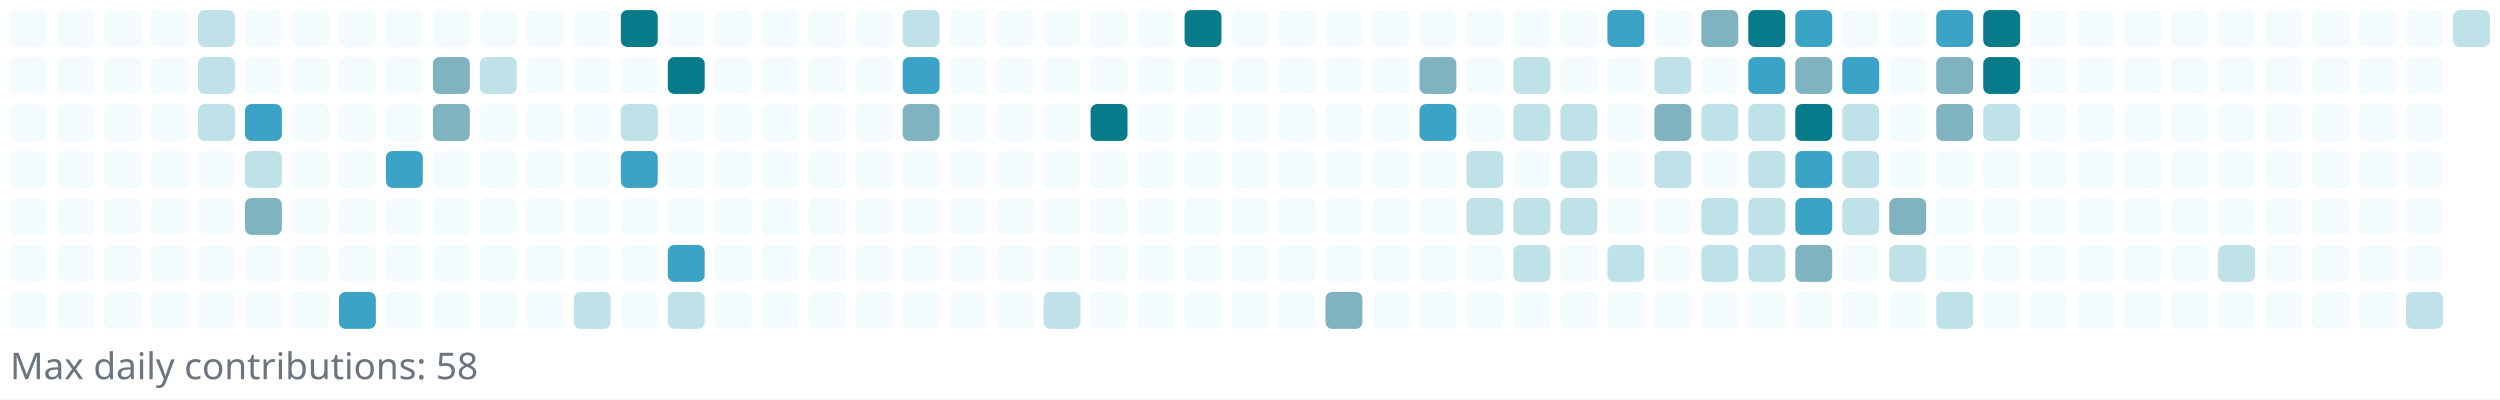
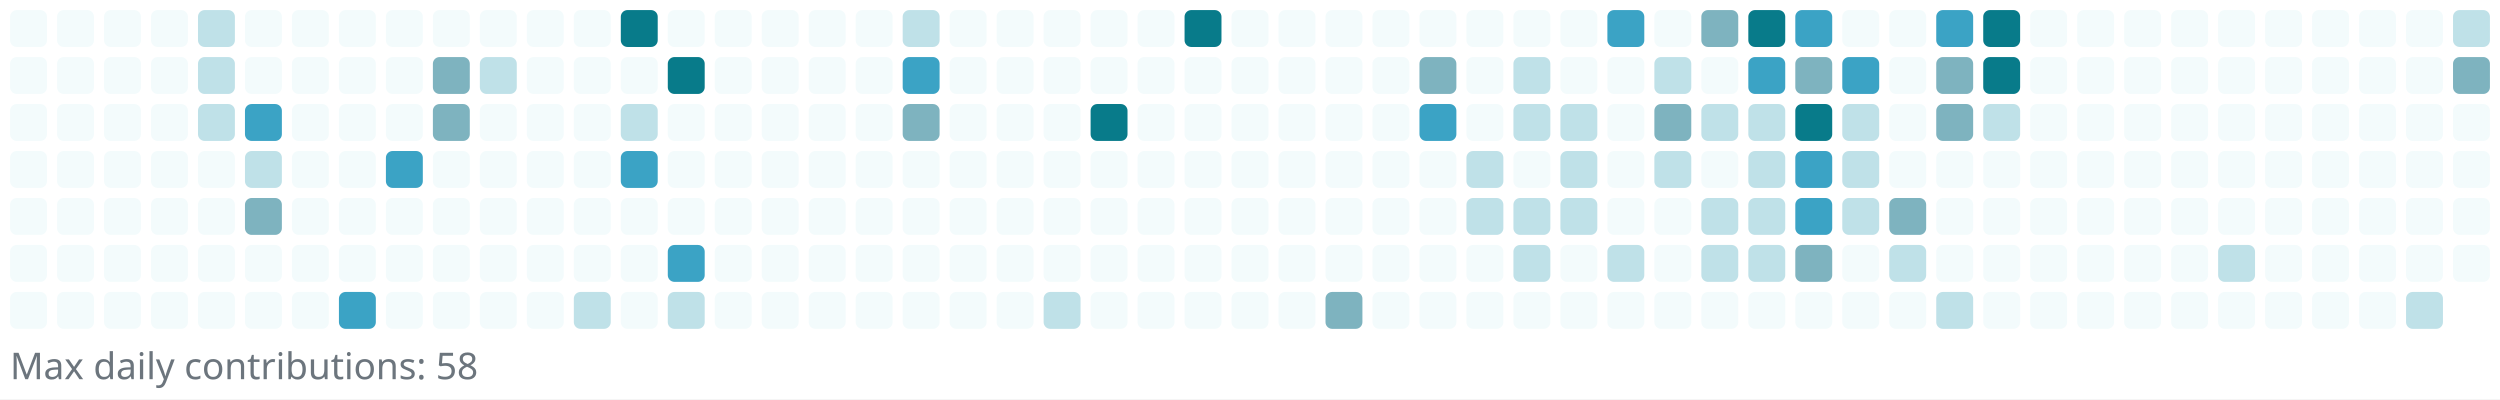
<svg xmlns="http://www.w3.org/2000/svg" width="745" height="119" viewBox="0 0 745 119" role="img" aria-label="Reotech736 contributions">
  <rect x="0" y="0" width="745" height="119" fill="white" />
  <g>
    <rect x="3" y="3" width="11" height="11" rx="2" ry="2" fill="#f3fbfc" />
    <rect x="3" y="17" width="11" height="11" rx="2" ry="2" fill="#f3fbfc" />
    <rect x="3" y="31" width="11" height="11" rx="2" ry="2" fill="#f3fbfc" />
    <rect x="3" y="45" width="11" height="11" rx="2" ry="2" fill="#f3fbfc" />
    <rect x="3" y="59" width="11" height="11" rx="2" ry="2" fill="#f3fbfc" />
    <rect x="3" y="73" width="11" height="11" rx="2" ry="2" fill="#f3fbfc" />
    <rect x="3" y="87" width="11" height="11" rx="2" ry="2" fill="#f3fbfc" />
    <rect x="17" y="3" width="11" height="11" rx="2" ry="2" fill="#f3fbfc" />
    <rect x="17" y="17" width="11" height="11" rx="2" ry="2" fill="#f3fbfc" />
    <rect x="17" y="31" width="11" height="11" rx="2" ry="2" fill="#f3fbfc" />
    <rect x="17" y="45" width="11" height="11" rx="2" ry="2" fill="#f3fbfc" />
    <rect x="17" y="59" width="11" height="11" rx="2" ry="2" fill="#f3fbfc" />
    <rect x="17" y="73" width="11" height="11" rx="2" ry="2" fill="#f3fbfc" />
    <rect x="17" y="87" width="11" height="11" rx="2" ry="2" fill="#f3fbfc" />
    <rect x="31" y="3" width="11" height="11" rx="2" ry="2" fill="#f3fbfc" />
    <rect x="31" y="17" width="11" height="11" rx="2" ry="2" fill="#f3fbfc" />
    <rect x="31" y="31" width="11" height="11" rx="2" ry="2" fill="#f3fbfc" />
    <rect x="31" y="45" width="11" height="11" rx="2" ry="2" fill="#f3fbfc" />
    <rect x="31" y="59" width="11" height="11" rx="2" ry="2" fill="#f3fbfc" />
    <rect x="31" y="73" width="11" height="11" rx="2" ry="2" fill="#f3fbfc" />
    <rect x="31" y="87" width="11" height="11" rx="2" ry="2" fill="#f3fbfc" />
    <rect x="45" y="3" width="11" height="11" rx="2" ry="2" fill="#f3fbfc" />
    <rect x="45" y="17" width="11" height="11" rx="2" ry="2" fill="#f3fbfc" />
    <rect x="45" y="31" width="11" height="11" rx="2" ry="2" fill="#f3fbfc" />
    <rect x="45" y="45" width="11" height="11" rx="2" ry="2" fill="#f3fbfc" />
    <rect x="45" y="59" width="11" height="11" rx="2" ry="2" fill="#f3fbfc" />
    <rect x="45" y="73" width="11" height="11" rx="2" ry="2" fill="#f3fbfc" />
    <rect x="45" y="87" width="11" height="11" rx="2" ry="2" fill="#f3fbfc" />
    <rect x="59" y="3" width="11" height="11" rx="2" ry="2" fill="#bfe1e8" />
    <rect x="59" y="17" width="11" height="11" rx="2" ry="2" fill="#bfe1e8" />
    <rect x="59" y="31" width="11" height="11" rx="2" ry="2" fill="#bfe1e8" />
    <rect x="59" y="45" width="11" height="11" rx="2" ry="2" fill="#f3fbfc" />
    <rect x="59" y="59" width="11" height="11" rx="2" ry="2" fill="#f3fbfc" />
    <rect x="59" y="73" width="11" height="11" rx="2" ry="2" fill="#f3fbfc" />
    <rect x="59" y="87" width="11" height="11" rx="2" ry="2" fill="#f3fbfc" />
    <rect x="73" y="3" width="11" height="11" rx="2" ry="2" fill="#f3fbfc" />
    <rect x="73" y="17" width="11" height="11" rx="2" ry="2" fill="#f3fbfc" />
    <rect x="73" y="31" width="11" height="11" rx="2" ry="2" fill="#3ba3c5" />
    <rect x="73" y="45" width="11" height="11" rx="2" ry="2" fill="#bfe1e8" />
    <rect x="73" y="59" width="11" height="11" rx="2" ry="2" fill="#7eb3bf" />
    <rect x="73" y="73" width="11" height="11" rx="2" ry="2" fill="#f3fbfc" />
    <rect x="73" y="87" width="11" height="11" rx="2" ry="2" fill="#f3fbfc" />
    <rect x="87" y="3" width="11" height="11" rx="2" ry="2" fill="#f3fbfc" />
    <rect x="87" y="17" width="11" height="11" rx="2" ry="2" fill="#f3fbfc" />
    <rect x="87" y="31" width="11" height="11" rx="2" ry="2" fill="#f3fbfc" />
    <rect x="87" y="45" width="11" height="11" rx="2" ry="2" fill="#f3fbfc" />
    <rect x="87" y="59" width="11" height="11" rx="2" ry="2" fill="#f3fbfc" />
    <rect x="87" y="73" width="11" height="11" rx="2" ry="2" fill="#f3fbfc" />
    <rect x="87" y="87" width="11" height="11" rx="2" ry="2" fill="#f3fbfc" />
    <rect x="101" y="3" width="11" height="11" rx="2" ry="2" fill="#f3fbfc" />
    <rect x="101" y="17" width="11" height="11" rx="2" ry="2" fill="#f3fbfc" />
    <rect x="101" y="31" width="11" height="11" rx="2" ry="2" fill="#f3fbfc" />
    <rect x="101" y="45" width="11" height="11" rx="2" ry="2" fill="#f3fbfc" />
    <rect x="101" y="59" width="11" height="11" rx="2" ry="2" fill="#f3fbfc" />
    <rect x="101" y="73" width="11" height="11" rx="2" ry="2" fill="#f3fbfc" />
    <rect x="101" y="87" width="11" height="11" rx="2" ry="2" fill="#3ba3c5" />
    <rect x="115" y="3" width="11" height="11" rx="2" ry="2" fill="#f3fbfc" />
    <rect x="115" y="17" width="11" height="11" rx="2" ry="2" fill="#f3fbfc" />
    <rect x="115" y="31" width="11" height="11" rx="2" ry="2" fill="#f3fbfc" />
    <rect x="115" y="45" width="11" height="11" rx="2" ry="2" fill="#3ba3c5" />
    <rect x="115" y="59" width="11" height="11" rx="2" ry="2" fill="#f3fbfc" />
    <rect x="115" y="73" width="11" height="11" rx="2" ry="2" fill="#f3fbfc" />
    <rect x="115" y="87" width="11" height="11" rx="2" ry="2" fill="#f3fbfc" />
    <rect x="129" y="3" width="11" height="11" rx="2" ry="2" fill="#f3fbfc" />
    <rect x="129" y="17" width="11" height="11" rx="2" ry="2" fill="#7eb3bf" />
    <rect x="129" y="31" width="11" height="11" rx="2" ry="2" fill="#7eb3bf" />
    <rect x="129" y="45" width="11" height="11" rx="2" ry="2" fill="#f3fbfc" />
    <rect x="129" y="59" width="11" height="11" rx="2" ry="2" fill="#f3fbfc" />
    <rect x="129" y="73" width="11" height="11" rx="2" ry="2" fill="#f3fbfc" />
    <rect x="129" y="87" width="11" height="11" rx="2" ry="2" fill="#f3fbfc" />
    <rect x="143" y="3" width="11" height="11" rx="2" ry="2" fill="#f3fbfc" />
    <rect x="143" y="17" width="11" height="11" rx="2" ry="2" fill="#bfe1e8" />
    <rect x="143" y="31" width="11" height="11" rx="2" ry="2" fill="#f3fbfc" />
    <rect x="143" y="45" width="11" height="11" rx="2" ry="2" fill="#f3fbfc" />
    <rect x="143" y="59" width="11" height="11" rx="2" ry="2" fill="#f3fbfc" />
    <rect x="143" y="73" width="11" height="11" rx="2" ry="2" fill="#f3fbfc" />
    <rect x="143" y="87" width="11" height="11" rx="2" ry="2" fill="#f3fbfc" />
    <rect x="157" y="3" width="11" height="11" rx="2" ry="2" fill="#f3fbfc" />
    <rect x="157" y="17" width="11" height="11" rx="2" ry="2" fill="#f3fbfc" />
    <rect x="157" y="31" width="11" height="11" rx="2" ry="2" fill="#f3fbfc" />
    <rect x="157" y="45" width="11" height="11" rx="2" ry="2" fill="#f3fbfc" />
    <rect x="157" y="59" width="11" height="11" rx="2" ry="2" fill="#f3fbfc" />
    <rect x="157" y="73" width="11" height="11" rx="2" ry="2" fill="#f3fbfc" />
    <rect x="157" y="87" width="11" height="11" rx="2" ry="2" fill="#f3fbfc" />
    <rect x="171" y="3" width="11" height="11" rx="2" ry="2" fill="#f3fbfc" />
    <rect x="171" y="17" width="11" height="11" rx="2" ry="2" fill="#f3fbfc" />
    <rect x="171" y="31" width="11" height="11" rx="2" ry="2" fill="#f3fbfc" />
    <rect x="171" y="45" width="11" height="11" rx="2" ry="2" fill="#f3fbfc" />
    <rect x="171" y="59" width="11" height="11" rx="2" ry="2" fill="#f3fbfc" />
    <rect x="171" y="73" width="11" height="11" rx="2" ry="2" fill="#f3fbfc" />
    <rect x="171" y="87" width="11" height="11" rx="2" ry="2" fill="#bfe1e8" />
    <rect x="185" y="3" width="11" height="11" rx="2" ry="2" fill="#087b8a" />
    <rect x="185" y="17" width="11" height="11" rx="2" ry="2" fill="#f3fbfc" />
    <rect x="185" y="31" width="11" height="11" rx="2" ry="2" fill="#bfe1e8" />
    <rect x="185" y="45" width="11" height="11" rx="2" ry="2" fill="#3ba3c5" />
    <rect x="185" y="59" width="11" height="11" rx="2" ry="2" fill="#f3fbfc" />
    <rect x="185" y="73" width="11" height="11" rx="2" ry="2" fill="#f3fbfc" />
    <rect x="185" y="87" width="11" height="11" rx="2" ry="2" fill="#f3fbfc" />
    <rect x="199" y="3" width="11" height="11" rx="2" ry="2" fill="#f3fbfc" />
    <rect x="199" y="17" width="11" height="11" rx="2" ry="2" fill="#087b8a" />
    <rect x="199" y="31" width="11" height="11" rx="2" ry="2" fill="#f3fbfc" />
    <rect x="199" y="45" width="11" height="11" rx="2" ry="2" fill="#f3fbfc" />
    <rect x="199" y="59" width="11" height="11" rx="2" ry="2" fill="#f3fbfc" />
    <rect x="199" y="73" width="11" height="11" rx="2" ry="2" fill="#3ba3c5" />
    <rect x="199" y="87" width="11" height="11" rx="2" ry="2" fill="#bfe1e8" />
    <rect x="213" y="3" width="11" height="11" rx="2" ry="2" fill="#f3fbfc" />
    <rect x="213" y="17" width="11" height="11" rx="2" ry="2" fill="#f3fbfc" />
    <rect x="213" y="31" width="11" height="11" rx="2" ry="2" fill="#f3fbfc" />
    <rect x="213" y="45" width="11" height="11" rx="2" ry="2" fill="#f3fbfc" />
    <rect x="213" y="59" width="11" height="11" rx="2" ry="2" fill="#f3fbfc" />
    <rect x="213" y="73" width="11" height="11" rx="2" ry="2" fill="#f3fbfc" />
    <rect x="213" y="87" width="11" height="11" rx="2" ry="2" fill="#f3fbfc" />
    <rect x="227" y="3" width="11" height="11" rx="2" ry="2" fill="#f3fbfc" />
    <rect x="227" y="17" width="11" height="11" rx="2" ry="2" fill="#f3fbfc" />
    <rect x="227" y="31" width="11" height="11" rx="2" ry="2" fill="#f3fbfc" />
    <rect x="227" y="45" width="11" height="11" rx="2" ry="2" fill="#f3fbfc" />
    <rect x="227" y="59" width="11" height="11" rx="2" ry="2" fill="#f3fbfc" />
    <rect x="227" y="73" width="11" height="11" rx="2" ry="2" fill="#f3fbfc" />
    <rect x="227" y="87" width="11" height="11" rx="2" ry="2" fill="#f3fbfc" />
    <rect x="241" y="3" width="11" height="11" rx="2" ry="2" fill="#f3fbfc" />
    <rect x="241" y="17" width="11" height="11" rx="2" ry="2" fill="#f3fbfc" />
    <rect x="241" y="31" width="11" height="11" rx="2" ry="2" fill="#f3fbfc" />
    <rect x="241" y="45" width="11" height="11" rx="2" ry="2" fill="#f3fbfc" />
    <rect x="241" y="59" width="11" height="11" rx="2" ry="2" fill="#f3fbfc" />
    <rect x="241" y="73" width="11" height="11" rx="2" ry="2" fill="#f3fbfc" />
    <rect x="241" y="87" width="11" height="11" rx="2" ry="2" fill="#f3fbfc" />
    <rect x="255" y="3" width="11" height="11" rx="2" ry="2" fill="#f3fbfc" />
    <rect x="255" y="17" width="11" height="11" rx="2" ry="2" fill="#f3fbfc" />
    <rect x="255" y="31" width="11" height="11" rx="2" ry="2" fill="#f3fbfc" />
    <rect x="255" y="45" width="11" height="11" rx="2" ry="2" fill="#f3fbfc" />
    <rect x="255" y="59" width="11" height="11" rx="2" ry="2" fill="#f3fbfc" />
    <rect x="255" y="73" width="11" height="11" rx="2" ry="2" fill="#f3fbfc" />
    <rect x="255" y="87" width="11" height="11" rx="2" ry="2" fill="#f3fbfc" />
    <rect x="269" y="3" width="11" height="11" rx="2" ry="2" fill="#bfe1e8" />
    <rect x="269" y="17" width="11" height="11" rx="2" ry="2" fill="#3ba3c5" />
    <rect x="269" y="31" width="11" height="11" rx="2" ry="2" fill="#7eb3bf" />
    <rect x="269" y="45" width="11" height="11" rx="2" ry="2" fill="#f3fbfc" />
    <rect x="269" y="59" width="11" height="11" rx="2" ry="2" fill="#f3fbfc" />
    <rect x="269" y="73" width="11" height="11" rx="2" ry="2" fill="#f3fbfc" />
    <rect x="269" y="87" width="11" height="11" rx="2" ry="2" fill="#f3fbfc" />
    <rect x="283" y="3" width="11" height="11" rx="2" ry="2" fill="#f3fbfc" />
    <rect x="283" y="17" width="11" height="11" rx="2" ry="2" fill="#f3fbfc" />
    <rect x="283" y="31" width="11" height="11" rx="2" ry="2" fill="#f3fbfc" />
    <rect x="283" y="45" width="11" height="11" rx="2" ry="2" fill="#f3fbfc" />
    <rect x="283" y="59" width="11" height="11" rx="2" ry="2" fill="#f3fbfc" />
    <rect x="283" y="73" width="11" height="11" rx="2" ry="2" fill="#f3fbfc" />
    <rect x="283" y="87" width="11" height="11" rx="2" ry="2" fill="#f3fbfc" />
    <rect x="297" y="3" width="11" height="11" rx="2" ry="2" fill="#f3fbfc" />
    <rect x="297" y="17" width="11" height="11" rx="2" ry="2" fill="#f3fbfc" />
    <rect x="297" y="31" width="11" height="11" rx="2" ry="2" fill="#f3fbfc" />
    <rect x="297" y="45" width="11" height="11" rx="2" ry="2" fill="#f3fbfc" />
    <rect x="297" y="59" width="11" height="11" rx="2" ry="2" fill="#f3fbfc" />
    <rect x="297" y="73" width="11" height="11" rx="2" ry="2" fill="#f3fbfc" />
    <rect x="297" y="87" width="11" height="11" rx="2" ry="2" fill="#f3fbfc" />
    <rect x="311" y="3" width="11" height="11" rx="2" ry="2" fill="#f3fbfc" />
    <rect x="311" y="17" width="11" height="11" rx="2" ry="2" fill="#f3fbfc" />
    <rect x="311" y="31" width="11" height="11" rx="2" ry="2" fill="#f3fbfc" />
    <rect x="311" y="45" width="11" height="11" rx="2" ry="2" fill="#f3fbfc" />
    <rect x="311" y="59" width="11" height="11" rx="2" ry="2" fill="#f3fbfc" />
    <rect x="311" y="73" width="11" height="11" rx="2" ry="2" fill="#f3fbfc" />
    <rect x="311" y="87" width="11" height="11" rx="2" ry="2" fill="#bfe1e8" />
    <rect x="325" y="3" width="11" height="11" rx="2" ry="2" fill="#f3fbfc" />
    <rect x="325" y="17" width="11" height="11" rx="2" ry="2" fill="#f3fbfc" />
    <rect x="325" y="31" width="11" height="11" rx="2" ry="2" fill="#087b8a" />
    <rect x="325" y="45" width="11" height="11" rx="2" ry="2" fill="#f3fbfc" />
    <rect x="325" y="59" width="11" height="11" rx="2" ry="2" fill="#f3fbfc" />
    <rect x="325" y="73" width="11" height="11" rx="2" ry="2" fill="#f3fbfc" />
    <rect x="325" y="87" width="11" height="11" rx="2" ry="2" fill="#f3fbfc" />
    <rect x="339" y="3" width="11" height="11" rx="2" ry="2" fill="#f3fbfc" />
    <rect x="339" y="17" width="11" height="11" rx="2" ry="2" fill="#f3fbfc" />
    <rect x="339" y="31" width="11" height="11" rx="2" ry="2" fill="#f3fbfc" />
    <rect x="339" y="45" width="11" height="11" rx="2" ry="2" fill="#f3fbfc" />
    <rect x="339" y="59" width="11" height="11" rx="2" ry="2" fill="#f3fbfc" />
    <rect x="339" y="73" width="11" height="11" rx="2" ry="2" fill="#f3fbfc" />
    <rect x="339" y="87" width="11" height="11" rx="2" ry="2" fill="#f3fbfc" />
    <rect x="353" y="3" width="11" height="11" rx="2" ry="2" fill="#087b8a" />
    <rect x="353" y="17" width="11" height="11" rx="2" ry="2" fill="#f3fbfc" />
    <rect x="353" y="31" width="11" height="11" rx="2" ry="2" fill="#f3fbfc" />
    <rect x="353" y="45" width="11" height="11" rx="2" ry="2" fill="#f3fbfc" />
    <rect x="353" y="59" width="11" height="11" rx="2" ry="2" fill="#f3fbfc" />
    <rect x="353" y="73" width="11" height="11" rx="2" ry="2" fill="#f3fbfc" />
    <rect x="353" y="87" width="11" height="11" rx="2" ry="2" fill="#f3fbfc" />
    <rect x="367" y="3" width="11" height="11" rx="2" ry="2" fill="#f3fbfc" />
    <rect x="367" y="17" width="11" height="11" rx="2" ry="2" fill="#f3fbfc" />
    <rect x="367" y="31" width="11" height="11" rx="2" ry="2" fill="#f3fbfc" />
    <rect x="367" y="45" width="11" height="11" rx="2" ry="2" fill="#f3fbfc" />
    <rect x="367" y="59" width="11" height="11" rx="2" ry="2" fill="#f3fbfc" />
    <rect x="367" y="73" width="11" height="11" rx="2" ry="2" fill="#f3fbfc" />
    <rect x="367" y="87" width="11" height="11" rx="2" ry="2" fill="#f3fbfc" />
    <rect x="381" y="3" width="11" height="11" rx="2" ry="2" fill="#f3fbfc" />
    <rect x="381" y="17" width="11" height="11" rx="2" ry="2" fill="#f3fbfc" />
    <rect x="381" y="31" width="11" height="11" rx="2" ry="2" fill="#f3fbfc" />
    <rect x="381" y="45" width="11" height="11" rx="2" ry="2" fill="#f3fbfc" />
    <rect x="381" y="59" width="11" height="11" rx="2" ry="2" fill="#f3fbfc" />
    <rect x="381" y="73" width="11" height="11" rx="2" ry="2" fill="#f3fbfc" />
    <rect x="381" y="87" width="11" height="11" rx="2" ry="2" fill="#f3fbfc" />
    <rect x="395" y="3" width="11" height="11" rx="2" ry="2" fill="#f3fbfc" />
    <rect x="395" y="17" width="11" height="11" rx="2" ry="2" fill="#f3fbfc" />
    <rect x="395" y="31" width="11" height="11" rx="2" ry="2" fill="#f3fbfc" />
    <rect x="395" y="45" width="11" height="11" rx="2" ry="2" fill="#f3fbfc" />
    <rect x="395" y="59" width="11" height="11" rx="2" ry="2" fill="#f3fbfc" />
    <rect x="395" y="73" width="11" height="11" rx="2" ry="2" fill="#f3fbfc" />
    <rect x="395" y="87" width="11" height="11" rx="2" ry="2" fill="#7eb3bf" />
    <rect x="409" y="3" width="11" height="11" rx="2" ry="2" fill="#f3fbfc" />
    <rect x="409" y="17" width="11" height="11" rx="2" ry="2" fill="#f3fbfc" />
    <rect x="409" y="31" width="11" height="11" rx="2" ry="2" fill="#f3fbfc" />
    <rect x="409" y="45" width="11" height="11" rx="2" ry="2" fill="#f3fbfc" />
    <rect x="409" y="59" width="11" height="11" rx="2" ry="2" fill="#f3fbfc" />
    <rect x="409" y="73" width="11" height="11" rx="2" ry="2" fill="#f3fbfc" />
    <rect x="409" y="87" width="11" height="11" rx="2" ry="2" fill="#f3fbfc" />
    <rect x="423" y="3" width="11" height="11" rx="2" ry="2" fill="#f3fbfc" />
    <rect x="423" y="17" width="11" height="11" rx="2" ry="2" fill="#7eb3bf" />
    <rect x="423" y="31" width="11" height="11" rx="2" ry="2" fill="#3ba3c5" />
    <rect x="423" y="45" width="11" height="11" rx="2" ry="2" fill="#f3fbfc" />
    <rect x="423" y="59" width="11" height="11" rx="2" ry="2" fill="#f3fbfc" />
    <rect x="423" y="73" width="11" height="11" rx="2" ry="2" fill="#f3fbfc" />
    <rect x="423" y="87" width="11" height="11" rx="2" ry="2" fill="#f3fbfc" />
    <rect x="437" y="3" width="11" height="11" rx="2" ry="2" fill="#f3fbfc" />
    <rect x="437" y="17" width="11" height="11" rx="2" ry="2" fill="#f3fbfc" />
    <rect x="437" y="31" width="11" height="11" rx="2" ry="2" fill="#f3fbfc" />
    <rect x="437" y="45" width="11" height="11" rx="2" ry="2" fill="#bfe1e8" />
    <rect x="437" y="59" width="11" height="11" rx="2" ry="2" fill="#bfe1e8" />
    <rect x="437" y="73" width="11" height="11" rx="2" ry="2" fill="#f3fbfc" />
    <rect x="437" y="87" width="11" height="11" rx="2" ry="2" fill="#f3fbfc" />
    <rect x="451" y="3" width="11" height="11" rx="2" ry="2" fill="#f3fbfc" />
    <rect x="451" y="17" width="11" height="11" rx="2" ry="2" fill="#bfe1e8" />
    <rect x="451" y="31" width="11" height="11" rx="2" ry="2" fill="#bfe1e8" />
    <rect x="451" y="45" width="11" height="11" rx="2" ry="2" fill="#f3fbfc" />
    <rect x="451" y="59" width="11" height="11" rx="2" ry="2" fill="#bfe1e8" />
    <rect x="451" y="73" width="11" height="11" rx="2" ry="2" fill="#bfe1e8" />
    <rect x="451" y="87" width="11" height="11" rx="2" ry="2" fill="#f3fbfc" />
    <rect x="465" y="3" width="11" height="11" rx="2" ry="2" fill="#f3fbfc" />
    <rect x="465" y="17" width="11" height="11" rx="2" ry="2" fill="#f3fbfc" />
    <rect x="465" y="31" width="11" height="11" rx="2" ry="2" fill="#bfe1e8" />
    <rect x="465" y="45" width="11" height="11" rx="2" ry="2" fill="#bfe1e8" />
    <rect x="465" y="59" width="11" height="11" rx="2" ry="2" fill="#bfe1e8" />
    <rect x="465" y="73" width="11" height="11" rx="2" ry="2" fill="#f3fbfc" />
    <rect x="465" y="87" width="11" height="11" rx="2" ry="2" fill="#f3fbfc" />
    <rect x="479" y="3" width="11" height="11" rx="2" ry="2" fill="#3ba3c5" />
    <rect x="479" y="17" width="11" height="11" rx="2" ry="2" fill="#f3fbfc" />
    <rect x="479" y="31" width="11" height="11" rx="2" ry="2" fill="#f3fbfc" />
    <rect x="479" y="45" width="11" height="11" rx="2" ry="2" fill="#f3fbfc" />
    <rect x="479" y="59" width="11" height="11" rx="2" ry="2" fill="#f3fbfc" />
    <rect x="479" y="73" width="11" height="11" rx="2" ry="2" fill="#bfe1e8" />
    <rect x="479" y="87" width="11" height="11" rx="2" ry="2" fill="#f3fbfc" />
    <rect x="493" y="3" width="11" height="11" rx="2" ry="2" fill="#f3fbfc" />
    <rect x="493" y="17" width="11" height="11" rx="2" ry="2" fill="#bfe1e8" />
    <rect x="493" y="31" width="11" height="11" rx="2" ry="2" fill="#7eb3bf" />
    <rect x="493" y="45" width="11" height="11" rx="2" ry="2" fill="#bfe1e8" />
    <rect x="493" y="59" width="11" height="11" rx="2" ry="2" fill="#f3fbfc" />
    <rect x="493" y="73" width="11" height="11" rx="2" ry="2" fill="#f3fbfc" />
    <rect x="493" y="87" width="11" height="11" rx="2" ry="2" fill="#f3fbfc" />
    <rect x="507" y="3" width="11" height="11" rx="2" ry="2" fill="#7eb3bf" />
    <rect x="507" y="17" width="11" height="11" rx="2" ry="2" fill="#f3fbfc" />
    <rect x="507" y="31" width="11" height="11" rx="2" ry="2" fill="#bfe1e8" />
    <rect x="507" y="45" width="11" height="11" rx="2" ry="2" fill="#f3fbfc" />
    <rect x="507" y="59" width="11" height="11" rx="2" ry="2" fill="#bfe1e8" />
    <rect x="507" y="73" width="11" height="11" rx="2" ry="2" fill="#bfe1e8" />
    <rect x="507" y="87" width="11" height="11" rx="2" ry="2" fill="#f3fbfc" />
    <rect x="521" y="3" width="11" height="11" rx="2" ry="2" fill="#087b8a" />
    <rect x="521" y="17" width="11" height="11" rx="2" ry="2" fill="#3ba3c5" />
    <rect x="521" y="31" width="11" height="11" rx="2" ry="2" fill="#bfe1e8" />
    <rect x="521" y="45" width="11" height="11" rx="2" ry="2" fill="#bfe1e8" />
    <rect x="521" y="59" width="11" height="11" rx="2" ry="2" fill="#bfe1e8" />
    <rect x="521" y="73" width="11" height="11" rx="2" ry="2" fill="#bfe1e8" />
    <rect x="521" y="87" width="11" height="11" rx="2" ry="2" fill="#f3fbfc" />
    <rect x="535" y="3" width="11" height="11" rx="2" ry="2" fill="#3ba3c5" />
    <rect x="535" y="17" width="11" height="11" rx="2" ry="2" fill="#7eb3bf" />
    <rect x="535" y="31" width="11" height="11" rx="2" ry="2" fill="#087b8a" />
    <rect x="535" y="45" width="11" height="11" rx="2" ry="2" fill="#3ba3c5" />
    <rect x="535" y="59" width="11" height="11" rx="2" ry="2" fill="#3ba3c5" />
    <rect x="535" y="73" width="11" height="11" rx="2" ry="2" fill="#7eb3bf" />
    <rect x="535" y="87" width="11" height="11" rx="2" ry="2" fill="#f3fbfc" />
    <rect x="549" y="3" width="11" height="11" rx="2" ry="2" fill="#f3fbfc" />
    <rect x="549" y="17" width="11" height="11" rx="2" ry="2" fill="#3ba3c5" />
    <rect x="549" y="31" width="11" height="11" rx="2" ry="2" fill="#bfe1e8" />
    <rect x="549" y="45" width="11" height="11" rx="2" ry="2" fill="#bfe1e8" />
    <rect x="549" y="59" width="11" height="11" rx="2" ry="2" fill="#bfe1e8" />
    <rect x="549" y="73" width="11" height="11" rx="2" ry="2" fill="#f3fbfc" />
    <rect x="549" y="87" width="11" height="11" rx="2" ry="2" fill="#f3fbfc" />
    <rect x="563" y="3" width="11" height="11" rx="2" ry="2" fill="#f3fbfc" />
    <rect x="563" y="17" width="11" height="11" rx="2" ry="2" fill="#f3fbfc" />
    <rect x="563" y="31" width="11" height="11" rx="2" ry="2" fill="#f3fbfc" />
    <rect x="563" y="45" width="11" height="11" rx="2" ry="2" fill="#f3fbfc" />
    <rect x="563" y="59" width="11" height="11" rx="2" ry="2" fill="#7eb3bf" />
    <rect x="563" y="73" width="11" height="11" rx="2" ry="2" fill="#bfe1e8" />
    <rect x="563" y="87" width="11" height="11" rx="2" ry="2" fill="#f3fbfc" />
    <rect x="577" y="3" width="11" height="11" rx="2" ry="2" fill="#3ba3c5" />
    <rect x="577" y="17" width="11" height="11" rx="2" ry="2" fill="#7eb3bf" />
    <rect x="577" y="31" width="11" height="11" rx="2" ry="2" fill="#7eb3bf" />
    <rect x="577" y="45" width="11" height="11" rx="2" ry="2" fill="#f3fbfc" />
    <rect x="577" y="59" width="11" height="11" rx="2" ry="2" fill="#f3fbfc" />
    <rect x="577" y="73" width="11" height="11" rx="2" ry="2" fill="#f3fbfc" />
    <rect x="577" y="87" width="11" height="11" rx="2" ry="2" fill="#bfe1e8" />
    <rect x="591" y="3" width="11" height="11" rx="2" ry="2" fill="#087b8a" />
    <rect x="591" y="17" width="11" height="11" rx="2" ry="2" fill="#087b8a" />
    <rect x="591" y="31" width="11" height="11" rx="2" ry="2" fill="#bfe1e8" />
    <rect x="591" y="45" width="11" height="11" rx="2" ry="2" fill="#f3fbfc" />
    <rect x="591" y="59" width="11" height="11" rx="2" ry="2" fill="#f3fbfc" />
    <rect x="591" y="73" width="11" height="11" rx="2" ry="2" fill="#f3fbfc" />
    <rect x="591" y="87" width="11" height="11" rx="2" ry="2" fill="#f3fbfc" />
    <rect x="605" y="3" width="11" height="11" rx="2" ry="2" fill="#f3fbfc" />
    <rect x="605" y="17" width="11" height="11" rx="2" ry="2" fill="#f3fbfc" />
    <rect x="605" y="31" width="11" height="11" rx="2" ry="2" fill="#f3fbfc" />
    <rect x="605" y="45" width="11" height="11" rx="2" ry="2" fill="#f3fbfc" />
    <rect x="605" y="59" width="11" height="11" rx="2" ry="2" fill="#f3fbfc" />
    <rect x="605" y="73" width="11" height="11" rx="2" ry="2" fill="#f3fbfc" />
    <rect x="605" y="87" width="11" height="11" rx="2" ry="2" fill="#f3fbfc" />
    <rect x="619" y="3" width="11" height="11" rx="2" ry="2" fill="#f3fbfc" />
    <rect x="619" y="17" width="11" height="11" rx="2" ry="2" fill="#f3fbfc" />
    <rect x="619" y="31" width="11" height="11" rx="2" ry="2" fill="#f3fbfc" />
    <rect x="619" y="45" width="11" height="11" rx="2" ry="2" fill="#f3fbfc" />
    <rect x="619" y="59" width="11" height="11" rx="2" ry="2" fill="#f3fbfc" />
    <rect x="619" y="73" width="11" height="11" rx="2" ry="2" fill="#f3fbfc" />
    <rect x="619" y="87" width="11" height="11" rx="2" ry="2" fill="#f3fbfc" />
    <rect x="633" y="3" width="11" height="11" rx="2" ry="2" fill="#f3fbfc" />
    <rect x="633" y="17" width="11" height="11" rx="2" ry="2" fill="#f3fbfc" />
    <rect x="633" y="31" width="11" height="11" rx="2" ry="2" fill="#f3fbfc" />
    <rect x="633" y="45" width="11" height="11" rx="2" ry="2" fill="#f3fbfc" />
    <rect x="633" y="59" width="11" height="11" rx="2" ry="2" fill="#f3fbfc" />
    <rect x="633" y="73" width="11" height="11" rx="2" ry="2" fill="#f3fbfc" />
    <rect x="633" y="87" width="11" height="11" rx="2" ry="2" fill="#f3fbfc" />
    <rect x="647" y="3" width="11" height="11" rx="2" ry="2" fill="#f3fbfc" />
    <rect x="647" y="17" width="11" height="11" rx="2" ry="2" fill="#f3fbfc" />
    <rect x="647" y="31" width="11" height="11" rx="2" ry="2" fill="#f3fbfc" />
    <rect x="647" y="45" width="11" height="11" rx="2" ry="2" fill="#f3fbfc" />
    <rect x="647" y="59" width="11" height="11" rx="2" ry="2" fill="#f3fbfc" />
    <rect x="647" y="73" width="11" height="11" rx="2" ry="2" fill="#f3fbfc" />
    <rect x="647" y="87" width="11" height="11" rx="2" ry="2" fill="#f3fbfc" />
    <rect x="661" y="3" width="11" height="11" rx="2" ry="2" fill="#f3fbfc" />
    <rect x="661" y="17" width="11" height="11" rx="2" ry="2" fill="#f3fbfc" />
    <rect x="661" y="31" width="11" height="11" rx="2" ry="2" fill="#f3fbfc" />
    <rect x="661" y="45" width="11" height="11" rx="2" ry="2" fill="#f3fbfc" />
    <rect x="661" y="59" width="11" height="11" rx="2" ry="2" fill="#f3fbfc" />
    <rect x="661" y="73" width="11" height="11" rx="2" ry="2" fill="#bfe1e8" />
    <rect x="661" y="87" width="11" height="11" rx="2" ry="2" fill="#f3fbfc" />
    <rect x="675" y="3" width="11" height="11" rx="2" ry="2" fill="#f3fbfc" />
    <rect x="675" y="17" width="11" height="11" rx="2" ry="2" fill="#f3fbfc" />
    <rect x="675" y="31" width="11" height="11" rx="2" ry="2" fill="#f3fbfc" />
    <rect x="675" y="45" width="11" height="11" rx="2" ry="2" fill="#f3fbfc" />
    <rect x="675" y="59" width="11" height="11" rx="2" ry="2" fill="#f3fbfc" />
    <rect x="675" y="73" width="11" height="11" rx="2" ry="2" fill="#f3fbfc" />
    <rect x="675" y="87" width="11" height="11" rx="2" ry="2" fill="#f3fbfc" />
    <rect x="689" y="3" width="11" height="11" rx="2" ry="2" fill="#f3fbfc" />
    <rect x="689" y="17" width="11" height="11" rx="2" ry="2" fill="#f3fbfc" />
    <rect x="689" y="31" width="11" height="11" rx="2" ry="2" fill="#f3fbfc" />
    <rect x="689" y="45" width="11" height="11" rx="2" ry="2" fill="#f3fbfc" />
    <rect x="689" y="59" width="11" height="11" rx="2" ry="2" fill="#f3fbfc" />
    <rect x="689" y="73" width="11" height="11" rx="2" ry="2" fill="#f3fbfc" />
    <rect x="689" y="87" width="11" height="11" rx="2" ry="2" fill="#f3fbfc" />
    <rect x="703" y="3" width="11" height="11" rx="2" ry="2" fill="#f3fbfc" />
    <rect x="703" y="17" width="11" height="11" rx="2" ry="2" fill="#f3fbfc" />
    <rect x="703" y="31" width="11" height="11" rx="2" ry="2" fill="#f3fbfc" />
    <rect x="703" y="45" width="11" height="11" rx="2" ry="2" fill="#f3fbfc" />
    <rect x="703" y="59" width="11" height="11" rx="2" ry="2" fill="#f3fbfc" />
    <rect x="703" y="73" width="11" height="11" rx="2" ry="2" fill="#f3fbfc" />
    <rect x="703" y="87" width="11" height="11" rx="2" ry="2" fill="#f3fbfc" />
    <rect x="717" y="3" width="11" height="11" rx="2" ry="2" fill="#f3fbfc" />
    <rect x="717" y="17" width="11" height="11" rx="2" ry="2" fill="#f3fbfc" />
    <rect x="717" y="31" width="11" height="11" rx="2" ry="2" fill="#f3fbfc" />
    <rect x="717" y="45" width="11" height="11" rx="2" ry="2" fill="#f3fbfc" />
    <rect x="717" y="59" width="11" height="11" rx="2" ry="2" fill="#f3fbfc" />
    <rect x="717" y="73" width="11" height="11" rx="2" ry="2" fill="#f3fbfc" />
    <rect x="717" y="87" width="11" height="11" rx="2" ry="2" fill="#bfe1e8" />
    <rect x="731" y="3" width="11" height="11" rx="2" ry="2" fill="#bfe1e8" />
+     <rect x="731" y="17" width="11" height="11" rx="2" ry="2" fill="#7eb3bf" />
+     <rect x="731" y="31" width="11" height="11" rx="2" ry="2" fill="#f3fbfc" />
+     <rect x="731" y="45" width="11" height="11" rx="2" ry="2" fill="#f3fbfc" />
+     <rect x="731" y="59" width="11" height="11" rx="2" ry="2" fill="#f3fbfc" />
+     <rect x="731" y="73" width="11" height="11" rx="2" ry="2" fill="#f3fbfc" />
  </g>
  <text x="3" y="113" font-size="11" fill="#6c757d" font-family="Segoe UI, Tahoma, Geneva, Verdana, sans-serif">Max daily contributions: 58</text>
</svg>
